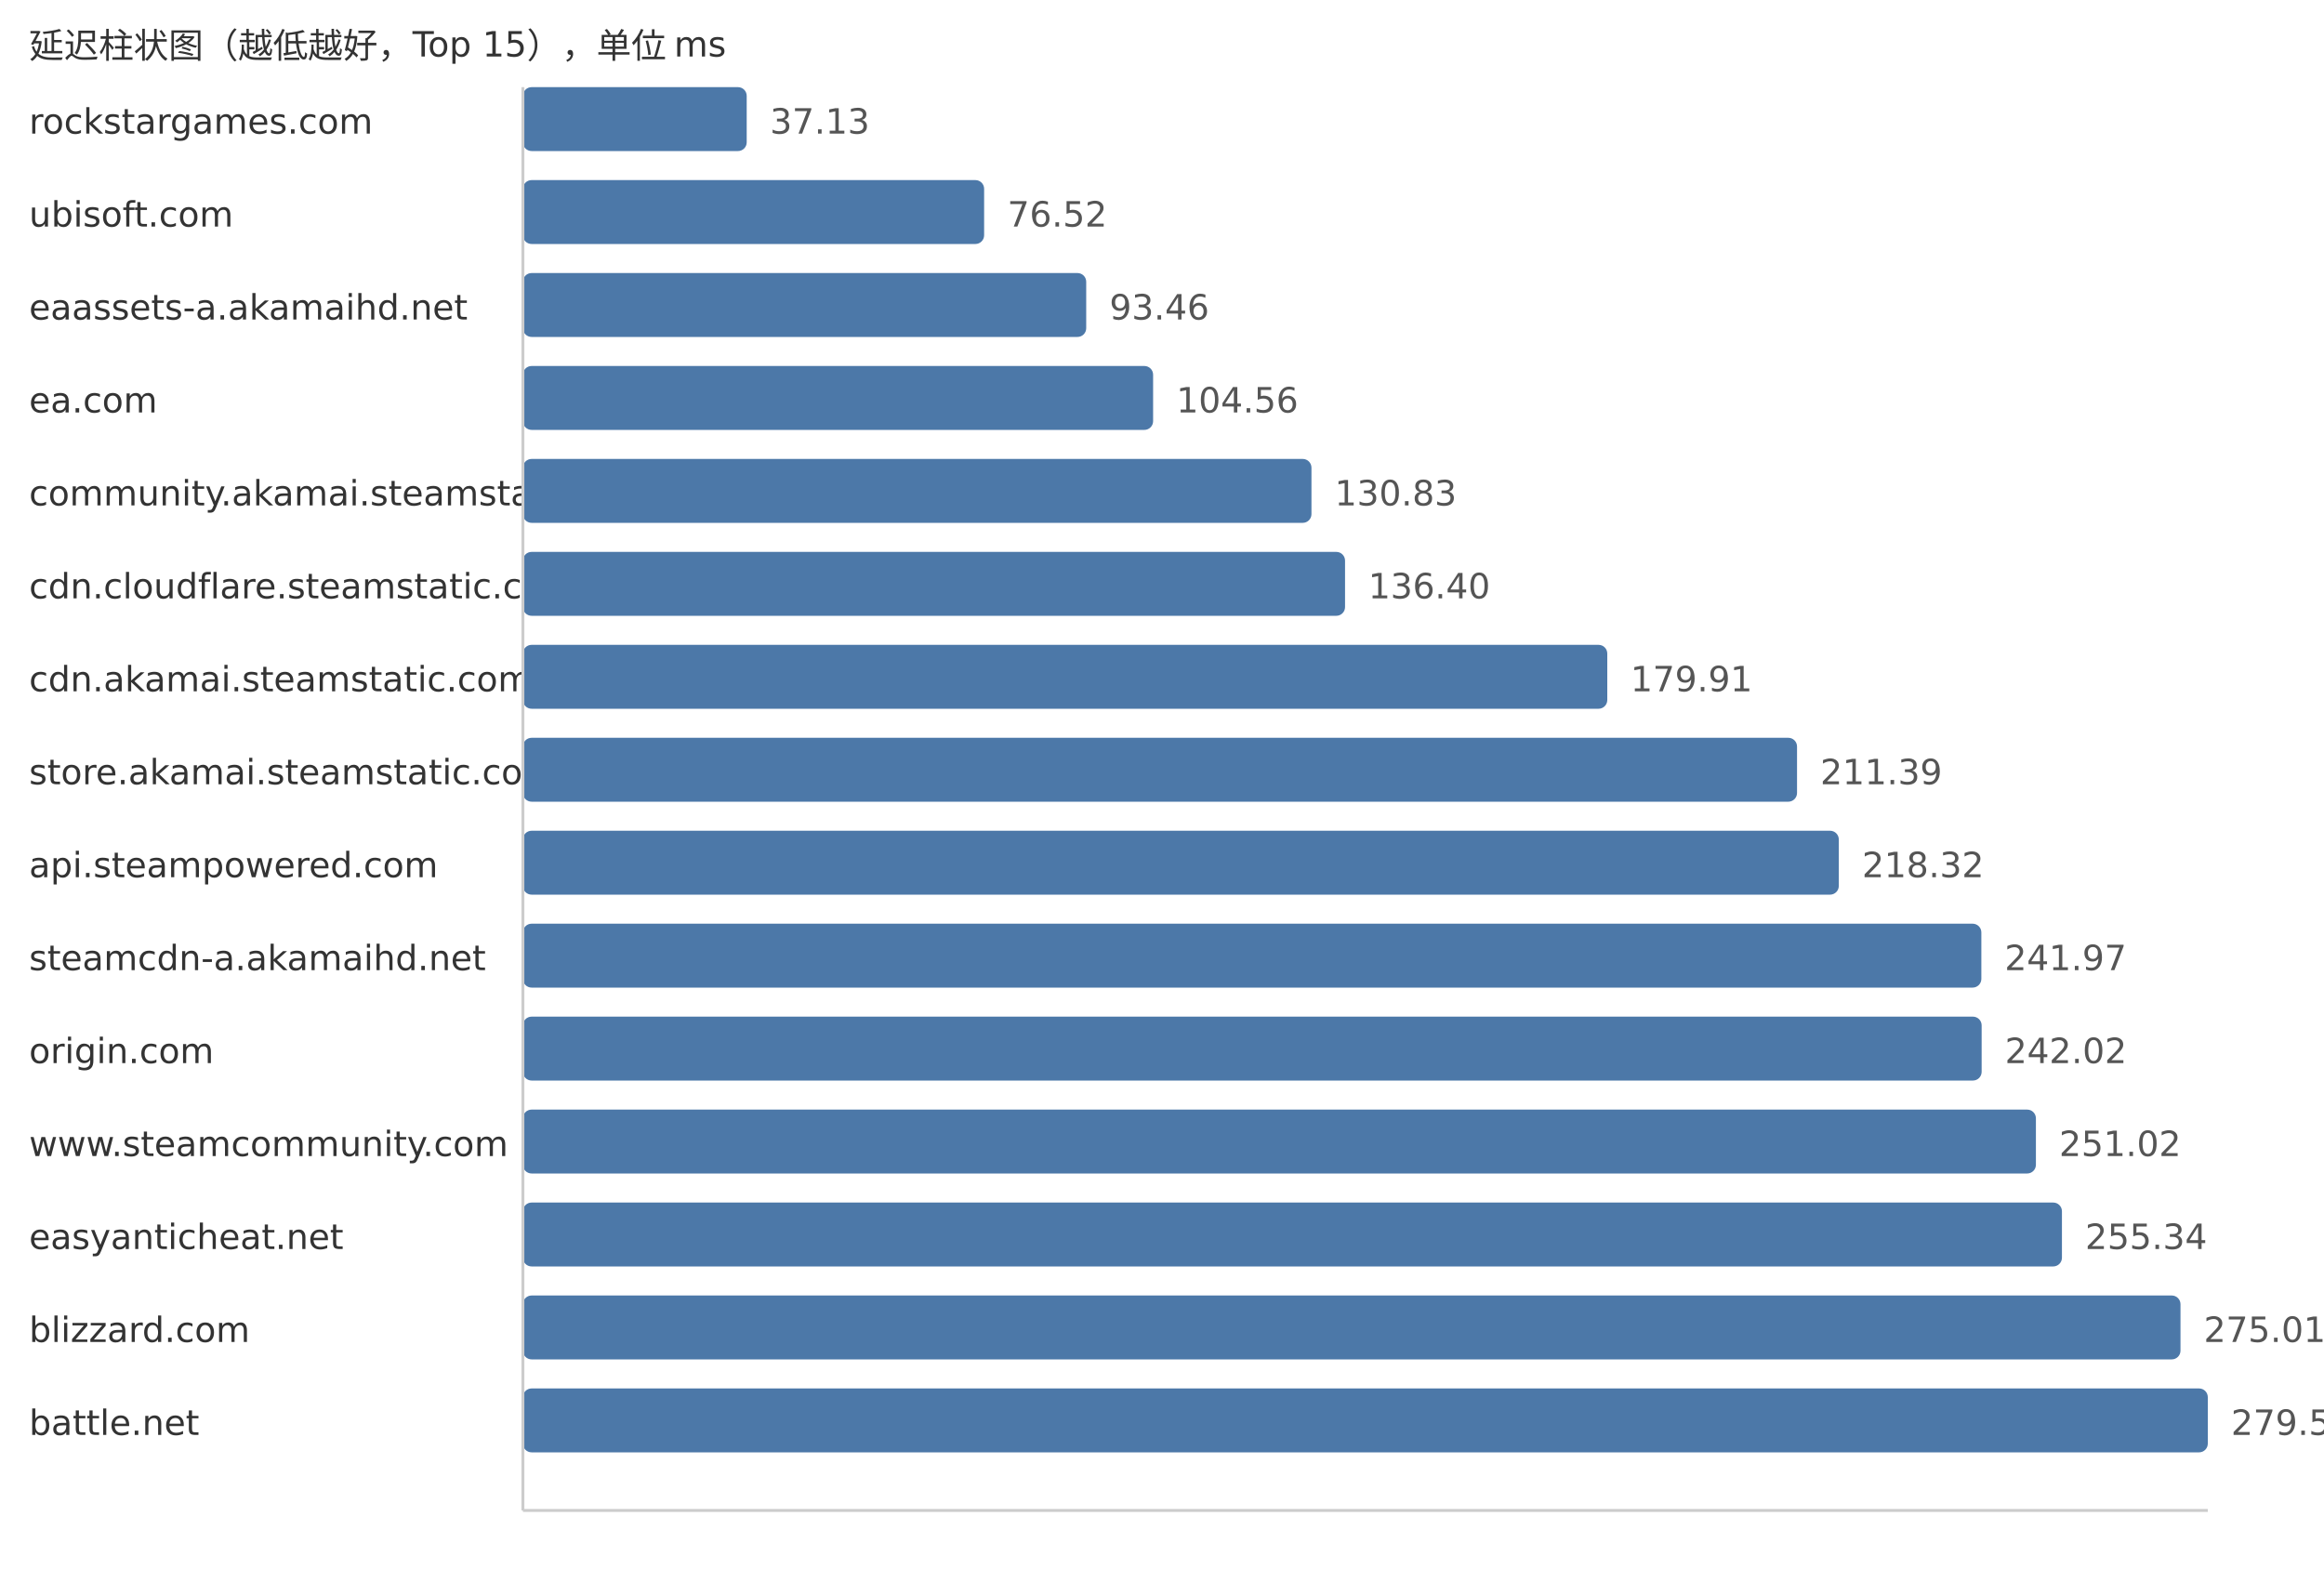
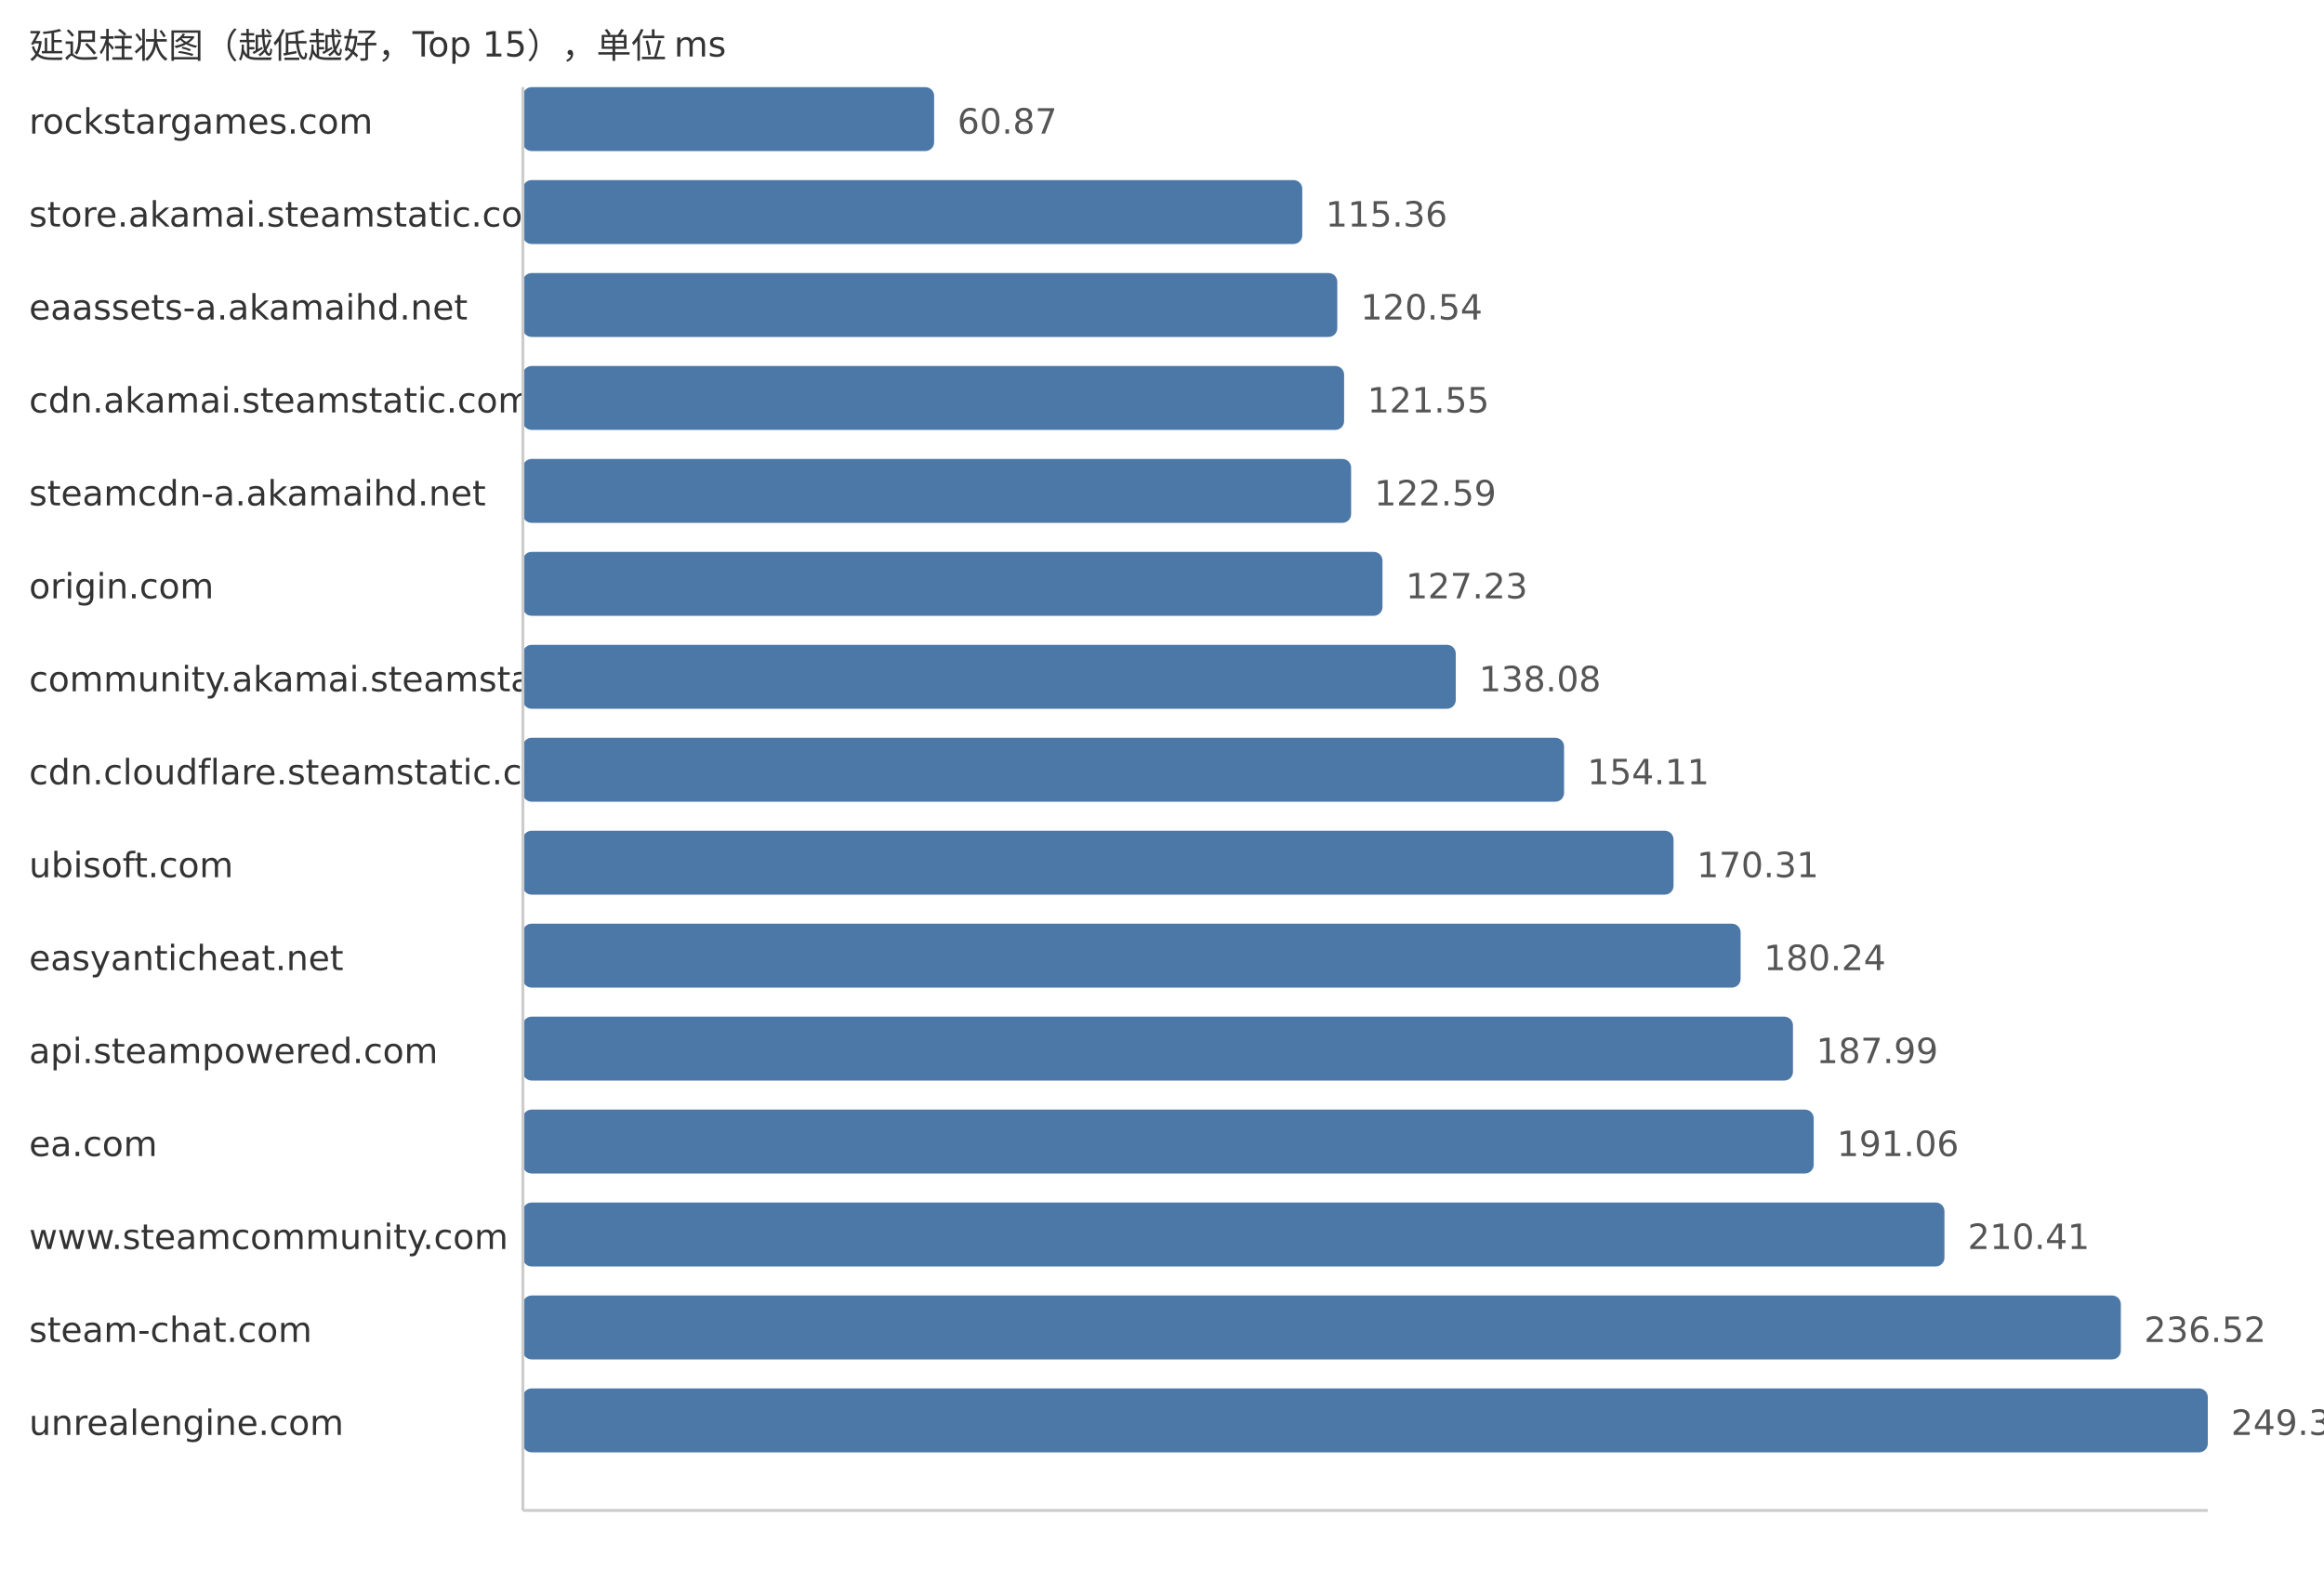
<svg xmlns="http://www.w3.org/2000/svg" width="800" height="540">
  <style> .label{font-family:DejaVu Sans,Verdana,Geneva,sans-serif;font-size:12px;fill:#333} .value{font-family:DejaVu Sans,Verdana,Geneva,sans-serif;font-size:12px;fill:#555} </style>
  <text x="10" y="20" class="label">延迟柱状图（越低越好，Top 15），单位 ms</text>
  <text x="10" y="46" class="label">rockstargames.com</text>
-   <rect x="180" y="30" width="77.04" height="22" fill="#4c78a8" rx="3" />
-   <text x="265.04" y="46" class="value">37.13</text>
-   <text x="10" y="78" class="label">ubisoft.com</text>
-   <rect x="180" y="62" width="158.77" height="22" fill="#4c78a8" rx="3" />
-   <text x="346.77" y="78" class="value">76.52</text>
+   <rect x="180" y="30" width="141.56" height="22" fill="#4c78a8" rx="3" />
+   <text x="329.56" y="46" class="value">60.87</text>
+   <text x="10" y="78" class="label">store.akamai.steamstatic.com</text>
+   <rect x="180" y="62" width="268.29" height="22" fill="#4c78a8" rx="3" />
+   <text x="456.29" y="78" class="value">115.36</text>
  <text x="10" y="110" class="label">eaassets-a.akamaihd.net</text>
-   <rect x="180" y="94" width="193.91" height="22" fill="#4c78a8" rx="3" />
-   <text x="381.91" y="110" class="value">93.46</text>
-   <text x="10" y="142" class="label">ea.com</text>
-   <rect x="180" y="126" width="216.94" height="22" fill="#4c78a8" rx="3" />
-   <text x="404.94" y="142" class="value">104.56</text>
-   <text x="10" y="174" class="label">community.akamai.steamstatic.com</text>
-   <rect x="180" y="158" width="271.45" height="22" fill="#4c78a8" rx="3" />
-   <text x="459.45" y="174" class="value">130.83</text>
-   <text x="10" y="206" class="label">cdn.cloudflare.steamstatic.com</text>
-   <rect x="180" y="190" width="283.01" height="22" fill="#4c78a8" rx="3" />
-   <text x="471.01" y="206" class="value">136.40</text>
-   <text x="10" y="238" class="label">cdn.akamai.steamstatic.com</text>
-   <rect x="180" y="222" width="373.28" height="22" fill="#4c78a8" rx="3" />
-   <text x="561.28" y="238" class="value">179.91</text>
-   <text x="10" y="270" class="label">store.akamai.steamstatic.com</text>
-   <rect x="180" y="254" width="438.6" height="22" fill="#4c78a8" rx="3" />
-   <text x="626.6" y="270" class="value">211.39</text>
-   <text x="10" y="302" class="label">api.steampowered.com</text>
-   <rect x="180" y="286" width="452.98" height="22" fill="#4c78a8" rx="3" />
-   <text x="640.98" y="302" class="value">218.32</text>
-   <text x="10" y="334" class="label">steamcdn-a.akamaihd.net</text>
-   <rect x="180" y="318" width="502.05" height="22" fill="#4c78a8" rx="3" />
-   <text x="690.05" y="334" class="value">241.97</text>
-   <text x="10" y="366" class="label">origin.com</text>
-   <rect x="180" y="350" width="502.15" height="22" fill="#4c78a8" rx="3" />
-   <text x="690.15" y="366" class="value">242.02</text>
-   <text x="10" y="398" class="label">www.steamcommunity.com</text>
-   <rect x="180" y="382" width="520.83" height="22" fill="#4c78a8" rx="3" />
-   <text x="708.83" y="398" class="value">251.02</text>
-   <text x="10" y="430" class="label">easyanticheat.net</text>
-   <rect x="180" y="414" width="529.79" height="22" fill="#4c78a8" rx="3" />
-   <text x="717.79" y="430" class="value">255.34</text>
-   <text x="10" y="462" class="label">blizzard.com</text>
-   <rect x="180" y="446" width="570.6" height="22" fill="#4c78a8" rx="3" />
-   <text x="758.6" y="462" class="value">275.01</text>
-   <text x="10" y="494" class="label">battle.net</text>
+   <rect x="180" y="94" width="280.34" height="22" fill="#4c78a8" rx="3" />
+   <text x="468.34" y="110" class="value">120.54</text>
+   <text x="10" y="142" class="label">cdn.akamai.steamstatic.com</text>
+   <rect x="180" y="126" width="282.69" height="22" fill="#4c78a8" rx="3" />
+   <text x="470.69" y="142" class="value">121.55</text>
+   <text x="10" y="174" class="label">steamcdn-a.akamaihd.net</text>
+   <rect x="180" y="158" width="285.1" height="22" fill="#4c78a8" rx="3" />
+   <text x="473.1" y="174" class="value">122.59</text>
+   <text x="10" y="206" class="label">origin.com</text>
+   <rect x="180" y="190" width="295.9" height="22" fill="#4c78a8" rx="3" />
+   <text x="483.9" y="206" class="value">127.23</text>
+   <text x="10" y="238" class="label">community.akamai.steamstatic.com</text>
+   <rect x="180" y="222" width="321.13" height="22" fill="#4c78a8" rx="3" />
+   <text x="509.13" y="238" class="value">138.08</text>
+   <text x="10" y="270" class="label">cdn.cloudflare.steamstatic.com</text>
+   <rect x="180" y="254" width="358.41" height="22" fill="#4c78a8" rx="3" />
+   <text x="546.41" y="270" class="value">154.11</text>
+   <text x="10" y="302" class="label">ubisoft.com</text>
+   <rect x="180" y="286" width="396.09" height="22" fill="#4c78a8" rx="3" />
+   <text x="584.09" y="302" class="value">170.31</text>
+   <text x="10" y="334" class="label">easyanticheat.net</text>
+   <rect x="180" y="318" width="419.18" height="22" fill="#4c78a8" rx="3" />
+   <text x="607.18" y="334" class="value">180.24</text>
+   <text x="10" y="366" class="label">api.steampowered.com</text>
+   <rect x="180" y="350" width="437.2" height="22" fill="#4c78a8" rx="3" />
+   <text x="625.2" y="366" class="value">187.99</text>
+   <text x="10" y="398" class="label">ea.com</text>
+   <rect x="180" y="382" width="444.34" height="22" fill="#4c78a8" rx="3" />
+   <text x="632.34" y="398" class="value">191.06</text>
+   <text x="10" y="430" class="label">www.steamcommunity.com</text>
+   <rect x="180" y="414" width="489.35" height="22" fill="#4c78a8" rx="3" />
+   <text x="677.35" y="430" class="value">210.41</text>
+   <text x="10" y="462" class="label">steam-chat.com</text>
+   <rect x="180" y="446" width="550.07" height="22" fill="#4c78a8" rx="3" />
+   <text x="738.07" y="462" class="value">236.52</text>
+   <text x="10" y="494" class="label">unrealengine.com</text>
  <rect x="180" y="478" width="580.0" height="22" fill="#4c78a8" rx="3" />
-   <text x="768.0" y="494" class="value">279.54</text>
+   <text x="768.0" y="494" class="value">249.39</text>
  <line x1="180" y1="30" x2="180" y2="520" stroke="#ccc" />
  <line x1="180" y1="520" x2="760" y2="520" stroke="#ccc" />
</svg>
